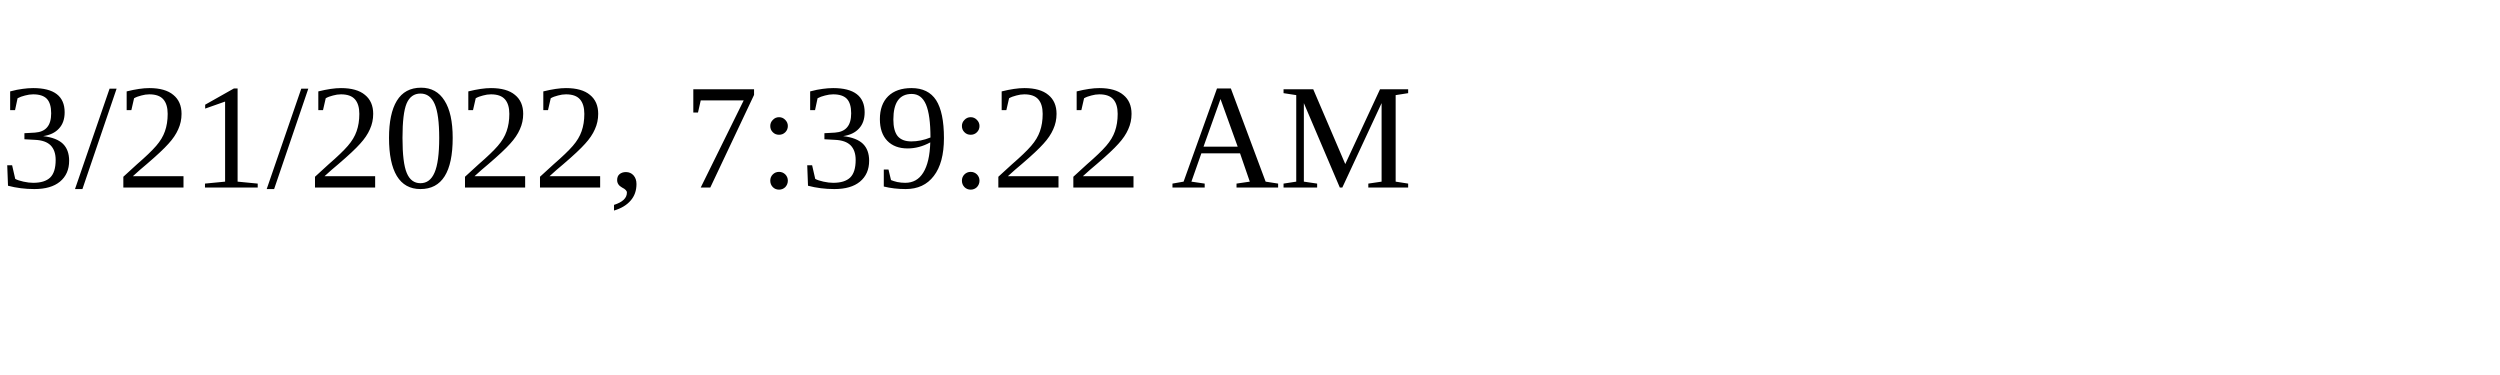
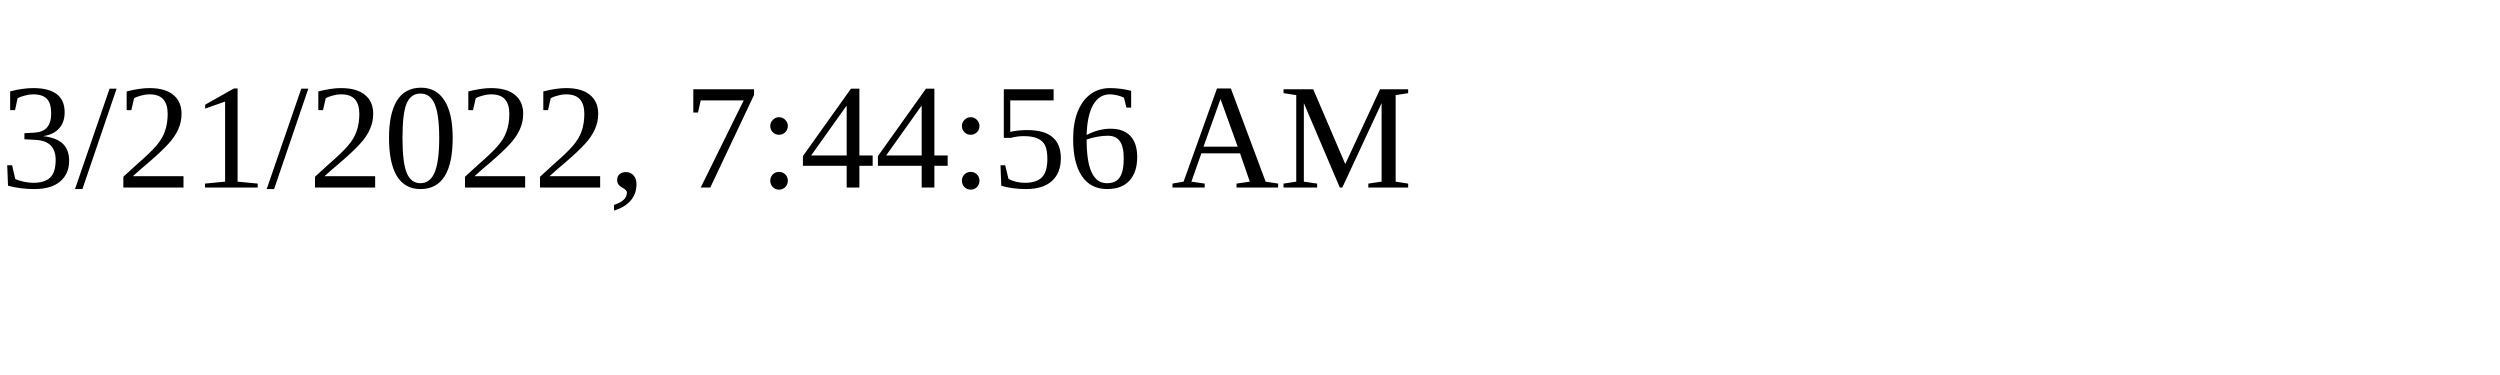
<svg xmlns="http://www.w3.org/2000/svg" height="30" width="200">
-   <text x="0" y="15">3/21/2022, 7:39:22 AM</text>
+   <text x="0" y="15">3/21/2022, 7:44:56 AM</text>
</svg>
